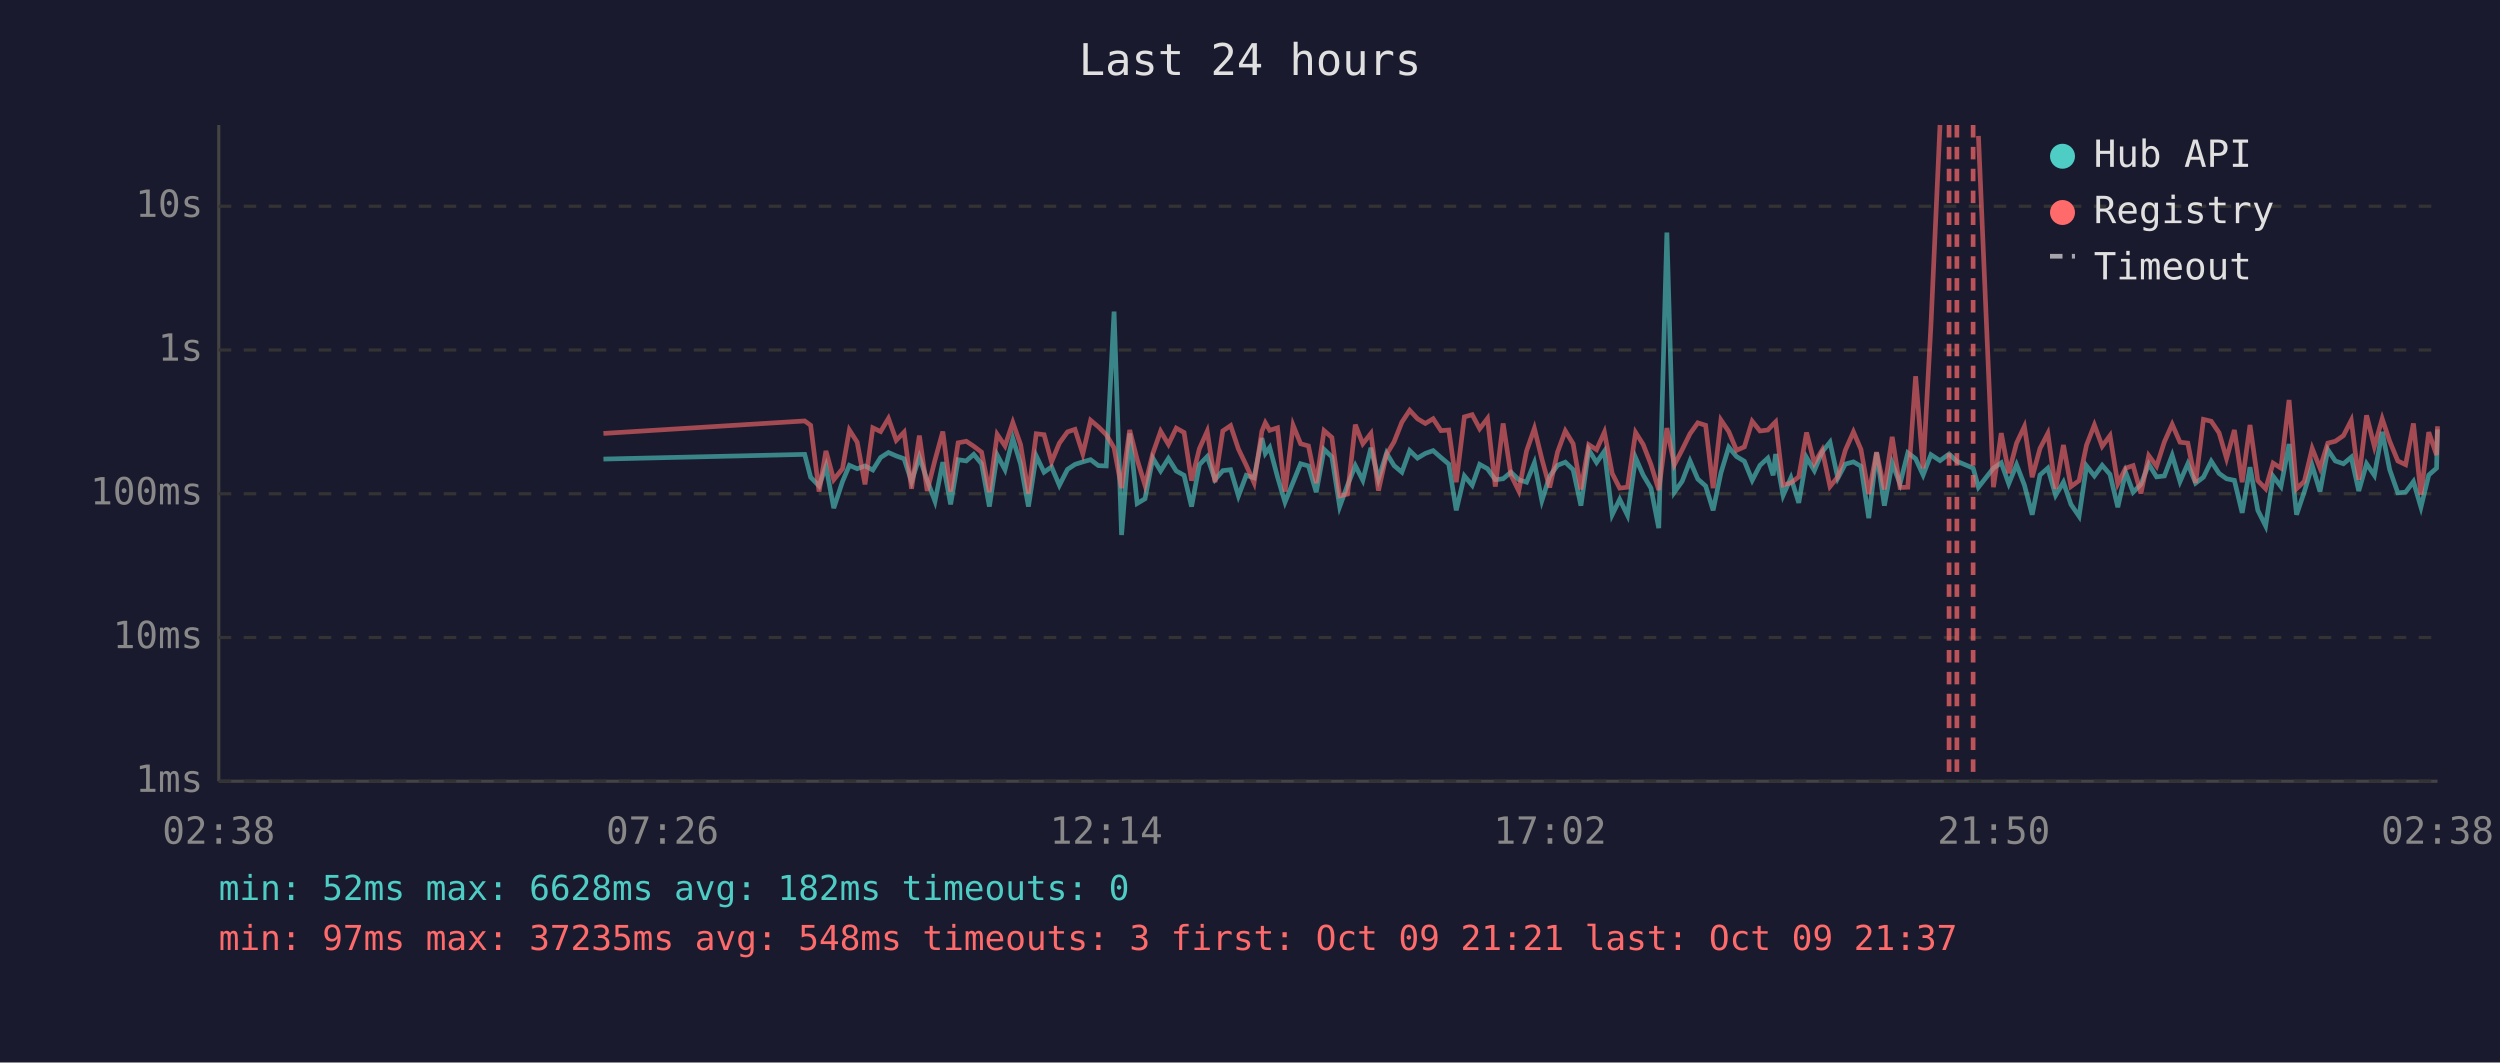
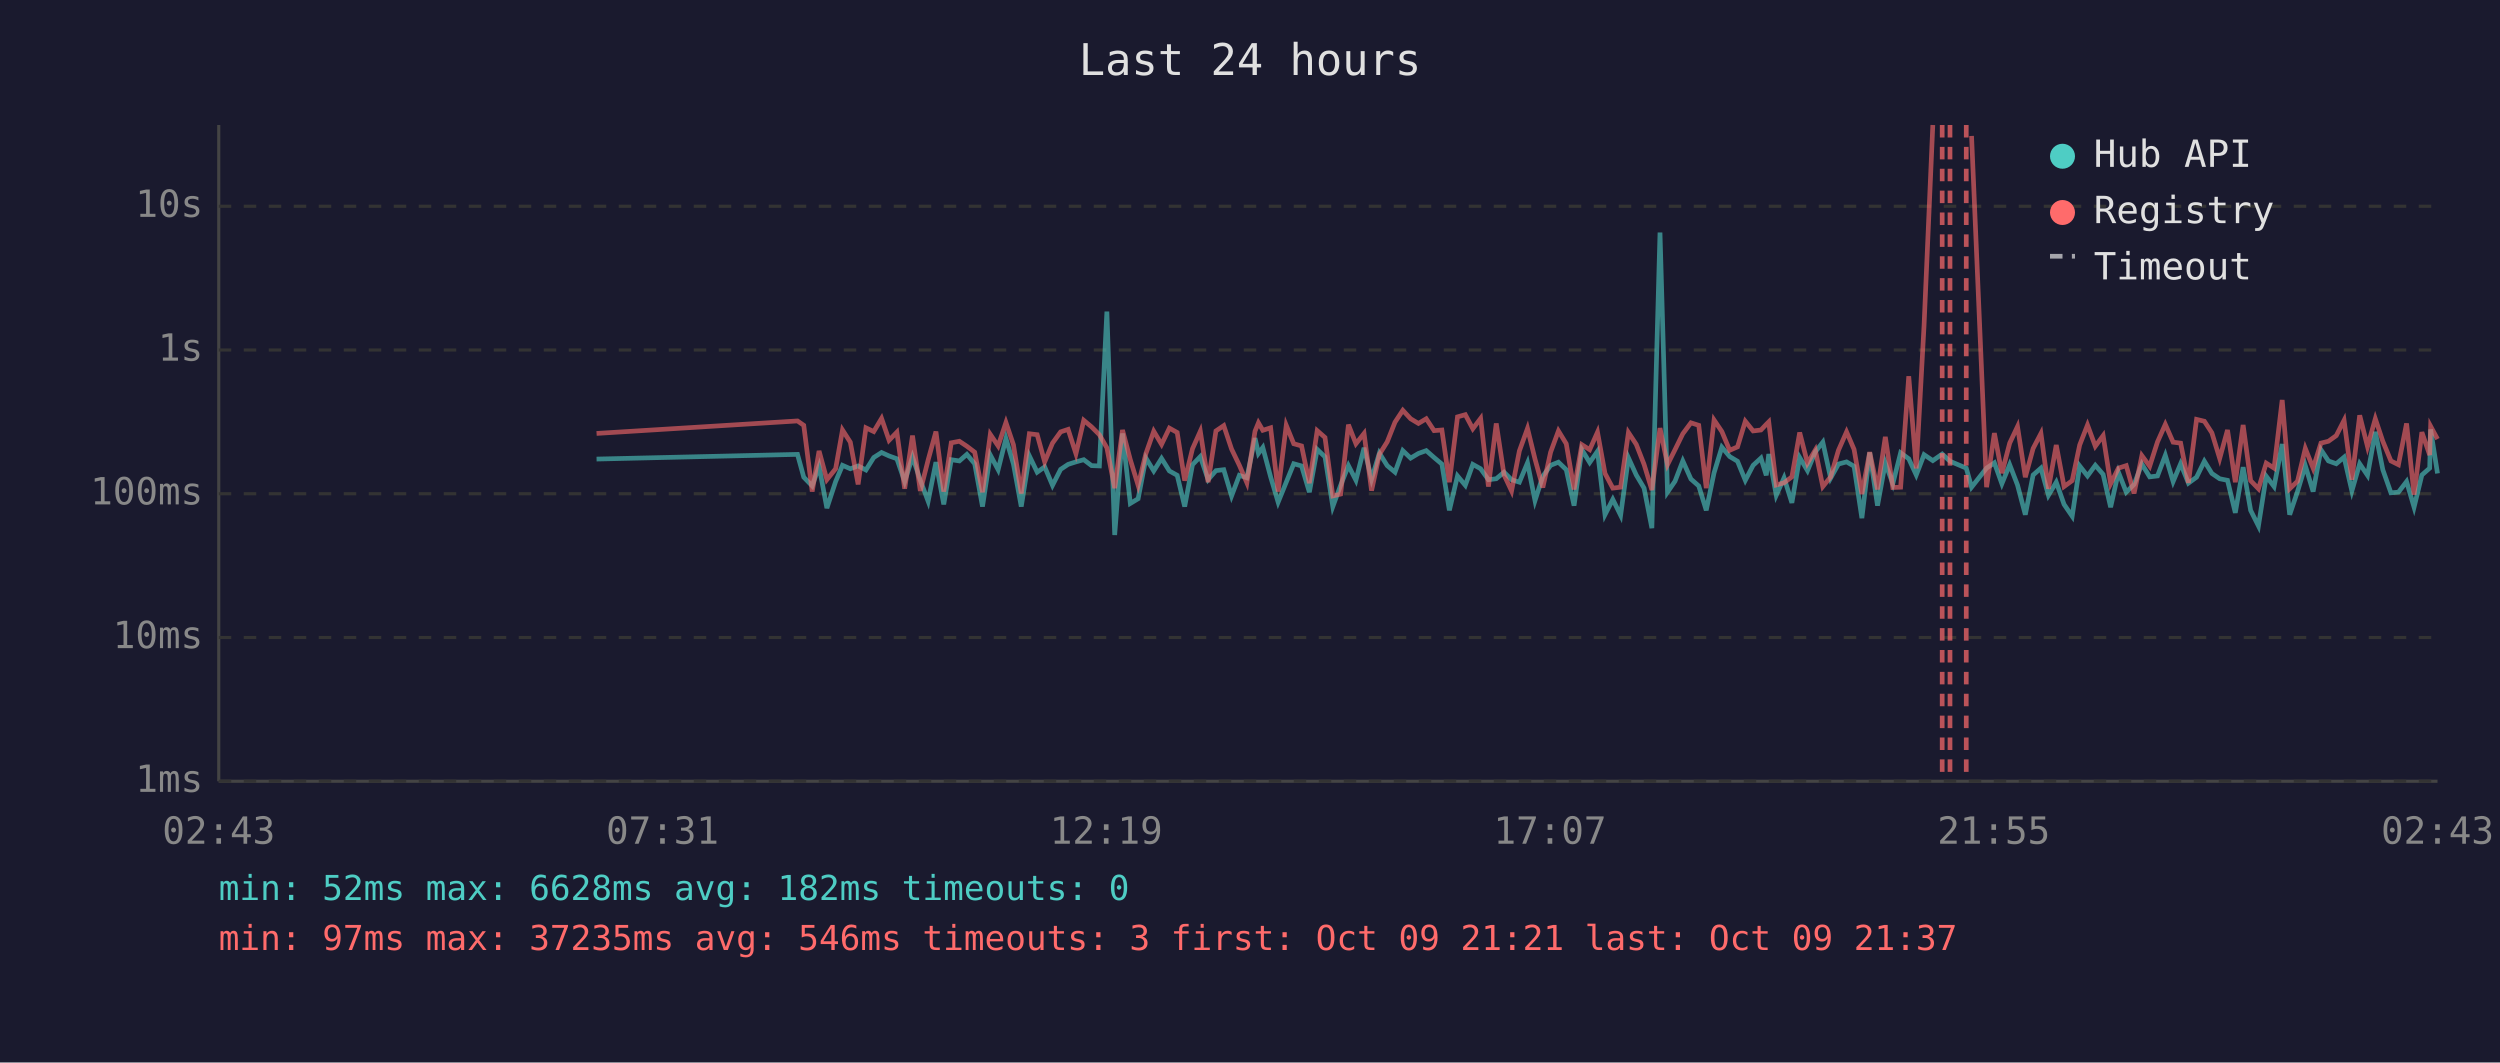
<svg xmlns="http://www.w3.org/2000/svg" viewBox="0 0 800 340" font-family="monospace" font-size="12">
  <rect width="800" height="340" fill="#1a1a2e" />
  <text x="400" y="24" fill="#e0e0e0" font-size="14" text-anchor="middle">Last 24 hours</text>
  <line x1="70" y1="40" x2="70" y2="250" stroke="#444" stroke-width="1" />
  <line x1="70" y1="250" x2="780" y2="250" stroke="#444" stroke-width="1" />
  <line x1="70" y1="250" x2="780" y2="250" stroke="#333" stroke-width="1" stroke-dasharray="4" />
  <text x="65" y="250" fill="#888" text-anchor="end" dominant-baseline="middle">1ms</text>
  <line x1="70" y1="204" x2="780" y2="204" stroke="#333" stroke-width="1" stroke-dasharray="4" />
  <text x="65" y="204" fill="#888" text-anchor="end" dominant-baseline="middle">10ms</text>
  <line x1="70" y1="158" x2="780" y2="158" stroke="#333" stroke-width="1" stroke-dasharray="4" />
  <text x="65" y="158" fill="#888" text-anchor="end" dominant-baseline="middle">100ms</text>
  <line x1="70" y1="112" x2="780" y2="112" stroke="#333" stroke-width="1" stroke-dasharray="4" />
  <text x="65" y="112" fill="#888" text-anchor="end" dominant-baseline="middle">1s</text>
  <line x1="70" y1="66" x2="780" y2="66" stroke="#333" stroke-width="1" stroke-dasharray="4" />
  <text x="65" y="66" fill="#888" text-anchor="end" dominant-baseline="middle">10s</text>
-   <text x="70" y="270" fill="#888" text-anchor="middle">02:38</text>
-   <text x="212" y="270" fill="#888" text-anchor="middle">07:26</text>
-   <text x="354" y="270" fill="#888" text-anchor="middle">12:14</text>
-   <text x="496" y="270" fill="#888" text-anchor="middle">17:02</text>
-   <text x="638" y="270" fill="#888" text-anchor="middle">21:50</text>
-   <text x="780" y="270" fill="#888" text-anchor="middle">02:38</text>
-   <polyline points="193.1,146.9 257.5,145.4 259.4,152.7 262.1,155.5 264.3,149.2 266.8,162.6 269.6,154.1 271.8,148.9 274.3,150.0 276.8,149.1 279.3,150.4 281.8,146.4 284.3,144.8 286.8,145.9 289.3,146.8 291.7,154.1 294.2,146.2 296.7,153.7 299.2,160.4 301.7,147.9 304.2,161.4 306.6,147.1 309.2,147.5 311.6,145.4 314.1,148.4 316.6,162.1 319.1,145.6 321.6,150.3 324.1,140.3 326.6,148.5 329.1,162.1 331.6,145.9 334.1,151.1 336.5,149.4 339.0,155.3 341.6,150.2 344.0,148.6 346.5,147.8 349.0,147.1 351.5,149.0 354.0,149.1 356.5,99.7 358.9,171.2 361.5,138.7 363.9,161.1 366.4,159.6 368.9,146.6 371.4,150.7 373.9,146.7 376.4,150.7 378.9,152.1 381.3,162.1 383.8,148.7 386.3,146.1 388.8,153.5 391.3,150.6 393.8,150.3 396.3,158.7 398.8,152.1 401.3,152.9 403.8,140.2 404.9,145.1 406.3,143.2 408.8,152.6 411.2,160.7 413.8,154.3 416.2,148.4 418.7,149.1 421.2,157.5 423.7,143.8 426.2,146.2 428.7,162.1 431.2,155.3 433.7,149.0 436.1,153.7 438.7,143.3 441.1,153.3 443.7,145.0 446.1,149.0 448.6,151.1 451.1,144.2 453.6,146.6 456.1,145.1 458.6,144.2 461.1,146.4 463.6,148.5 466.0,163.3 468.6,152.3 471.1,155.3 473.5,148.6 476.0,150.0 478.5,153.5 481.0,153.2 483.5,151.1 486.0,153.5 488.5,154.3 491.0,148.1 493.4,160.2 495.9,152.4 498.4,148.9 500.9,147.9 503.4,150.3 505.9,161.8 508.4,143.9 510.9,148.0 513.4,144.4 515.9,164.7 518.3,159.8 520.8,164.9 523.4,146.5 525.8,152.0 528.3,156.2 530.8,169.0 533.4,74.4 535.8,157.5 538.3,154.0 540.8,147.5 543.3,153.3 545.8,155.5 548.2,163.3 550.7,151.3 553.2,143.1 555.7,146.1 558.2,147.6 560.7,153.7 563.2,148.9 565.7,146.6 567.4,152.1 568.2,145.3 570.6,158.5 573.1,152.9 575.6,160.9 578.1,146.4 580.6,150.6 583.1,144.6 585.6,141.5 588.1,153.0 590.5,148.5 593.1,147.8 595.5,149.2 598.0,165.8 600.5,144.8 603.0,161.8 605.5,148.2 608.0,154.8 610.5,144.9 613.0,146.8 615.4,152.0 617.9,145.5 620.8,147.4 623.7,145.3 626.2,147.6 631.4,149.8 633.1,155.9 637.9,149.8 640.4,148.1 642.8,154.8 645.3,148.7 647.8,155.2 650.3,164.7 652.8,152.0 655.3,149.8 657.8,158.5 660.3,154.3 662.7,161.4 665.3,165.2 667.7,149.1 670.2,152.3 672.7,148.9 675.2,151.8 677.7,162.3 680.2,151.1 682.6,157.5 685.1,155.0 687.6,148.5 690.1,152.6 692.6,152.3 695.1,145.7 697.6,154.1 700.1,148.4 702.6,154.6 705.1,152.7 707.6,147.6 710.1,151.5 712.5,153.2 715.0,153.7 717.5,164.1 720.0,149.5 722.5,163.3 725.0,168.3 727.4,152.4 729.9,155.7 732.5,142.1 734.9,164.7 737.4,157.3 739.9,149.0 742.4,157.3 744.9,143.9 747.3,147.5 749.9,148.4 752.4,146.3 754.8,157.1 757.3,148.4 759.8,152.1 762.3,138.2 764.7,150.3 767.3,157.7 769.8,157.5 772.3,154.1 774.7,162.3 777.2,152.0 779.7,149.8 780.0,137.4" fill="none" stroke="#4ecdc4" stroke-width="1.5" opacity="0.6" />
-   <polyline points="193.1,138.7 257.5,134.7 259.4,136.1 262.1,157.3 264.3,144.3 266.8,153.5 269.6,150.0 271.8,137.6 274.3,141.5 276.8,155.0 279.3,136.9 281.8,138.1 284.3,133.9 286.8,140.9 289.3,138.3 291.7,156.4 294.2,139.4 296.7,157.1 299.2,147.2 301.7,138.1 304.2,157.3 306.6,141.7 309.2,141.2 311.6,142.8 314.1,144.7 316.6,157.5 319.1,139.0 321.6,142.7 324.1,135.2 326.6,142.3 329.1,157.9 331.6,138.8 334.1,139.1 336.5,147.8 339.0,141.8 341.6,138.2 344.0,137.4 346.5,145.2 349.0,134.5 351.5,136.6 354.0,139.1 356.5,143.3 358.9,156.2 361.5,137.6 363.9,147.1 366.4,155.3 368.9,145.1 371.4,138.0 373.9,142.2 376.4,137.0 378.9,138.4 381.3,153.8 383.8,143.6 386.3,138.0 388.8,154.3 391.3,137.9 393.8,136.2 396.3,143.7 398.8,148.9 401.3,154.5 403.8,138.0 404.9,135.3 406.3,137.7 408.8,136.9 411.2,157.3 413.8,136.1 416.2,142.0 418.7,142.7 421.2,154.6 423.7,137.8 426.2,140.0 428.7,158.7 431.2,158.1 433.7,135.9 436.1,142.0 438.7,138.7 441.1,157.0 443.7,145.4 446.1,141.4 448.6,135.1 451.1,131.3 453.6,134.0 456.1,135.5 458.6,134.0 461.1,137.8 463.6,137.6 466.0,154.3 468.6,133.4 471.1,132.7 473.5,137.2 476.0,133.9 478.5,155.7 481.0,135.5 483.5,152.0 486.0,157.1 488.5,144.3 491.0,137.1 493.4,146.9 495.9,156.0 498.4,144.7 500.9,137.9 503.4,142.0 505.9,156.6 508.4,142.3 510.9,143.9 513.4,138.3 515.9,151.5 518.3,156.2 520.8,155.9 523.4,138.4 525.8,142.2 528.3,148.6 530.8,156.8 533.4,137.0 535.8,148.7 538.3,143.9 540.8,138.8 543.3,135.3 545.8,136.1 548.2,156.2 550.7,134.4 553.2,138.1 555.7,144.1 558.2,143.0 560.7,134.8 563.2,137.9 565.7,137.6 567.4,135.8 568.2,135.0 570.6,155.2 573.1,154.5 575.6,152.6 578.1,138.4 580.6,148.2 583.1,144.0 585.6,155.7 588.1,152.6 590.5,144.1 593.1,138.2 595.5,143.8 598.0,158.1 600.5,144.7 603.0,156.6 605.5,139.8 608.0,156.0 610.5,155.9 613.0,120.4 615.4,149.9 617.9,104.1 620.8,40.0" fill="none" stroke="#ff6b6b" stroke-width="1.5" opacity="0.6" />
-   <polyline points="633.1,43.5 637.9,155.9 640.4,138.6 642.8,151.4 645.3,141.8 647.8,136.5 650.3,152.7 652.8,143.5 655.3,138.7 657.8,156.4 660.3,142.4 662.7,155.7 665.3,153.8 667.7,142.4 670.2,136.0 672.7,142.8 675.2,139.4 677.7,154.8 680.2,149.8 682.6,149.0 685.1,157.9 687.6,145.8 690.1,149.2 692.6,141.4 695.1,135.8 697.6,141.5 700.1,141.8 702.6,154.5 705.1,134.2 707.6,134.8 710.1,138.5 712.5,146.7 715.0,137.6 717.5,154.3 720.0,136.0 722.5,153.8 725.0,156.4 727.4,148.2 729.9,149.8 732.5,128.0 734.9,156.4 737.4,154.0 739.9,143.5 742.4,149.8 744.9,141.8 747.3,141.2 749.9,139.4 752.4,134.5 754.8,153.5 757.3,132.9 759.8,142.9 762.3,134.0 764.7,141.2 767.3,147.5 769.8,148.7 772.3,135.5 774.7,158.3 777.2,138.3 779.7,145.6 780.0,136.4" fill="none" stroke="#ff6b6b" stroke-width="1.5" opacity="0.6" />
-   <line x1="623.7" y1="40" x2="623.7" y2="250" stroke="#ff6b6b" stroke-width="1.5" stroke-dasharray="4,3" opacity="0.7" />
-   <line x1="626.2" y1="40" x2="626.2" y2="250" stroke="#ff6b6b" stroke-width="1.5" stroke-dasharray="4,3" opacity="0.7" />
-   <line x1="631.4" y1="40" x2="631.4" y2="250" stroke="#ff6b6b" stroke-width="1.5" stroke-dasharray="4,3" opacity="0.7" />
+   <text x="70" y="270" fill="#888" text-anchor="middle">02:43</text>
+   <text x="212" y="270" fill="#888" text-anchor="middle">07:31</text>
+   <text x="354" y="270" fill="#888" text-anchor="middle">12:19</text>
+   <text x="496" y="270" fill="#888" text-anchor="middle">17:07</text>
+   <text x="638" y="270" fill="#888" text-anchor="middle">21:55</text>
+   <text x="780" y="270" fill="#888" text-anchor="middle">02:43</text>
+   <polyline points="190.9,146.9 255.2,145.4 257.2,152.7 259.9,155.5 262.1,149.2 264.6,162.6 267.4,154.1 269.6,148.9 272.1,150.0 274.6,149.1 277.1,150.4 279.6,146.4 282.1,144.8 284.5,145.9 287.0,146.8 289.5,154.1 292.0,146.2 294.5,153.7 297.0,160.4 299.5,147.9 302.0,161.4 304.4,147.1 307.0,147.5 309.4,145.4 311.9,148.4 314.4,162.1 316.9,145.6 319.4,150.3 321.9,140.3 324.3,148.5 326.8,162.1 329.4,145.9 331.9,151.1 334.3,149.4 336.8,155.3 339.4,150.2 341.8,148.6 344.3,147.8 346.8,147.1 349.3,149.0 351.8,149.1 354.2,99.7 356.7,171.2 359.2,138.7 361.7,161.1 364.2,159.6 366.7,146.6 369.2,150.7 371.7,146.7 374.2,150.7 376.7,152.1 379.1,162.1 381.6,148.7 384.1,146.1 386.6,153.5 389.1,150.6 391.6,150.3 394.1,158.7 396.6,152.1 399.0,152.9 401.6,140.2 402.7,145.1 404.1,143.2 406.6,152.6 409.0,160.7 411.6,154.3 414.0,148.4 416.5,149.1 419.0,157.5 421.5,143.8 424.0,146.2 426.5,162.1 429.0,155.3 431.5,149.0 433.9,153.7 436.5,143.3 438.9,153.3 441.4,145.0 443.9,149.0 446.4,151.1 448.9,144.2 451.4,146.6 453.9,145.1 456.4,144.2 458.9,146.4 461.4,148.5 463.8,163.3 466.4,152.3 468.9,155.3 471.3,148.6 473.8,150.0 476.3,153.5 478.8,153.2 481.3,151.1 483.7,153.5 486.2,154.3 488.8,148.1 491.2,160.2 493.7,152.4 496.2,148.9 498.7,147.9 501.2,150.3 503.7,161.8 506.2,143.9 508.7,148.0 511.2,144.4 513.6,164.7 516.1,159.8 518.6,164.9 521.1,146.5 523.6,152.0 526.1,156.2 528.6,169.0 531.2,74.4 533.6,157.5 536.0,154.0 538.5,147.5 541.1,153.3 543.6,155.5 546.0,163.3 548.5,151.3 551.0,143.1 553.5,146.1 556.0,147.6 558.5,153.7 561.0,148.9 563.5,146.6 565.2,152.1 566.0,145.3 568.4,158.5 570.9,152.9 573.4,160.9 575.9,146.4 578.4,150.6 580.9,144.6 583.3,141.5 585.8,153.0 588.3,148.5 590.9,147.8 593.3,149.2 595.8,165.8 598.3,144.8 600.8,161.8 603.3,148.2 605.7,154.8 608.2,144.9 610.8,146.8 613.2,152.0 615.7,145.5 618.5,147.4 621.5,145.3 624.0,147.6 629.2,149.8 630.9,155.9 635.7,149.8 638.2,148.1 640.6,154.8 643.1,148.7 645.6,155.2 648.1,164.7 650.6,152.0 653.1,149.8 655.5,158.5 658.0,154.3 660.5,161.4 663.1,165.2 665.5,149.1 668.0,152.3 670.5,148.9 673.0,151.8 675.4,162.3 677.9,151.1 680.4,157.5 682.9,155.0 685.4,148.5 687.9,152.6 690.4,152.3 692.9,145.7 695.4,154.1 697.8,148.4 700.3,154.6 702.9,152.7 705.4,147.6 707.8,151.5 710.3,153.2 712.8,153.7 715.3,164.1 717.8,149.5 720.2,163.3 722.7,168.3 725.2,152.4 727.7,155.7 730.3,142.1 732.7,164.7 735.2,157.3 737.7,149.0 740.2,157.3 742.7,143.9 745.1,147.5 747.6,148.4 750.1,146.3 752.6,157.1 755.1,148.4 757.6,152.1 760.1,138.2 762.5,150.3 765.1,157.7 767.5,157.5 770.1,154.1 772.5,162.3 775.0,152.0 777.5,149.8 777.8,137.4 780.0,151.5" fill="none" stroke="#4ecdc4" stroke-width="1.5" opacity="0.6" />
+   <polyline points="190.9,138.7 255.2,134.7 257.2,136.1 259.9,157.3 262.1,144.3 264.6,153.5 267.4,150.0 269.6,137.6 272.1,141.5 274.6,155.0 277.1,136.9 279.6,138.1 282.1,133.9 284.5,140.9 287.0,138.3 289.5,156.4 292.0,139.4 294.5,157.1 297.0,147.2 299.5,138.1 302.0,157.3 304.4,141.7 307.0,141.2 309.4,142.8 311.9,144.7 314.4,157.5 316.9,139.0 319.4,142.7 321.9,135.2 324.3,142.3 326.8,157.9 329.4,138.8 331.9,139.1 334.3,147.8 336.8,141.8 339.4,138.2 341.8,137.4 344.3,145.2 346.8,134.5 349.3,136.6 351.8,139.1 354.2,143.3 356.7,156.2 359.2,137.6 361.7,147.1 364.2,155.3 366.7,145.1 369.2,138.0 371.7,142.2 374.2,137.0 376.7,138.4 379.1,153.8 381.6,143.6 384.1,138.0 386.6,154.3 389.1,137.9 391.6,136.2 394.1,143.7 396.6,148.9 399.0,154.5 401.6,138.0 402.7,135.3 404.1,137.7 406.6,136.9 409.0,157.3 411.6,136.1 414.0,142.0 416.5,142.7 419.0,154.6 421.5,137.8 424.0,140.0 426.5,158.7 429.0,158.1 431.5,135.9 433.9,142.0 436.5,138.7 438.9,157.0 441.4,145.4 443.9,141.4 446.4,135.1 448.9,131.3 451.4,134.0 453.9,135.5 456.4,134.0 458.9,137.8 461.4,137.6 463.8,154.3 466.4,133.4 468.9,132.7 471.3,137.2 473.8,133.9 476.3,155.7 478.8,135.5 481.3,152.0 483.7,157.1 486.2,144.3 488.8,137.1 491.2,146.9 493.7,156.0 496.2,144.7 498.7,137.9 501.2,142.0 503.7,156.6 506.2,142.3 508.7,143.9 511.2,138.3 513.6,151.5 516.1,156.2 518.6,155.9 521.1,138.4 523.6,142.2 526.1,148.6 528.6,156.8 531.2,137.0 533.6,148.7 536.0,143.9 538.5,138.8 541.1,135.3 543.6,136.1 546.0,156.2 548.5,134.4 551.0,138.1 553.5,144.1 556.0,143.0 558.5,134.8 561.0,137.9 563.5,137.6 565.2,135.8 566.0,135.0 568.4,155.2 570.9,154.5 573.4,152.6 575.9,138.4 578.4,148.2 580.9,144.0 583.3,155.7 585.8,152.6 588.3,144.1 590.9,138.2 593.3,143.8 595.8,158.1 598.3,144.7 600.8,156.6 603.3,139.8 605.7,156.0 608.2,155.9 610.8,120.4 613.2,149.9 615.7,104.1 618.5,40.0" fill="none" stroke="#ff6b6b" stroke-width="1.5" opacity="0.6" />
+   <polyline points="630.9,43.5 635.7,155.9 638.2,138.6 640.6,151.4 643.1,141.8 645.6,136.5 648.1,152.7 650.6,143.5 653.1,138.7 655.5,156.4 658.0,142.4 660.5,155.7 663.1,153.8 665.5,142.4 668.0,136.0 670.5,142.8 673.0,139.4 675.4,154.8 677.9,149.8 680.4,149.0 682.9,157.9 685.4,145.8 687.9,149.2 690.4,141.4 692.9,135.8 695.4,141.5 697.8,141.8 700.3,154.5 702.9,134.2 705.4,134.8 707.8,138.5 710.3,146.7 712.8,137.6 715.3,154.3 717.8,136.0 720.2,153.8 722.7,156.4 725.2,148.2 727.7,149.8 730.3,128.0 732.7,156.4 735.2,154.0 737.7,143.5 740.2,149.8 742.7,141.8 745.1,141.2 747.6,139.4 750.1,134.5 752.6,153.5 755.1,132.9 757.6,142.9 760.1,134.0 762.5,141.2 765.1,147.5 767.5,148.7 770.1,135.5 772.5,158.3 775.0,138.3 777.5,145.6 777.8,136.4 780.0,140.5" fill="none" stroke="#ff6b6b" stroke-width="1.5" opacity="0.6" />
+   <line x1="621.5" y1="40" x2="621.5" y2="250" stroke="#ff6b6b" stroke-width="1.5" stroke-dasharray="4,3" opacity="0.7" />
+   <line x1="624.0" y1="40" x2="624.0" y2="250" stroke="#ff6b6b" stroke-width="1.5" stroke-dasharray="4,3" opacity="0.7" />
+   <line x1="629.2" y1="40" x2="629.2" y2="250" stroke="#ff6b6b" stroke-width="1.5" stroke-dasharray="4,3" opacity="0.7" />
  <circle cx="660" cy="50" r="4" fill="#4ecdc4" />
  <text x="670" y="50" fill="#e0e0e0" dominant-baseline="middle">Hub API</text>
  <circle cx="660" cy="68" r="4" fill="#ff6b6b" />
  <text x="670" y="68" fill="#e0e0e0" dominant-baseline="middle">Registry</text>
  <line x1="656" y1="82" x2="664" y2="82" stroke="#e0e0e0" stroke-width="1.5" stroke-dasharray="4,3" opacity="0.7" />
  <text x="670" y="86" fill="#e0e0e0" dominant-baseline="middle">Timeout</text>
  <text x="70" y="288" fill="#4ecdc4" font-size="11">min: 52ms  max: 6628ms  avg: 182ms  timeouts: 0</text>
-   <text x="70" y="304" fill="#ff6b6b" font-size="11">min: 97ms  max: 37235ms  avg: 548ms  timeouts: 3  first: Oct 09 21:21  last: Oct 09 21:37</text>
+   <text x="70" y="304" fill="#ff6b6b" font-size="11">min: 97ms  max: 37235ms  avg: 546ms  timeouts: 3  first: Oct 09 21:21  last: Oct 09 21:37</text>
</svg>
